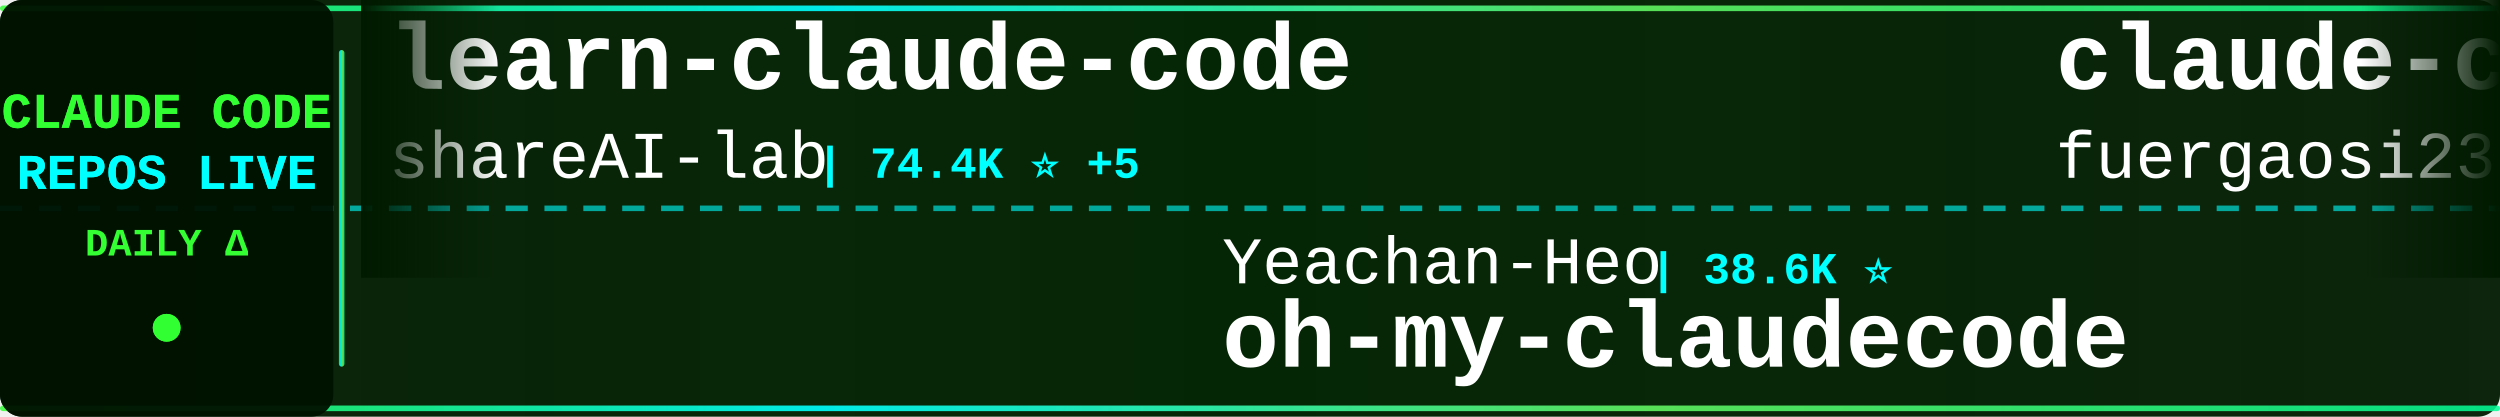
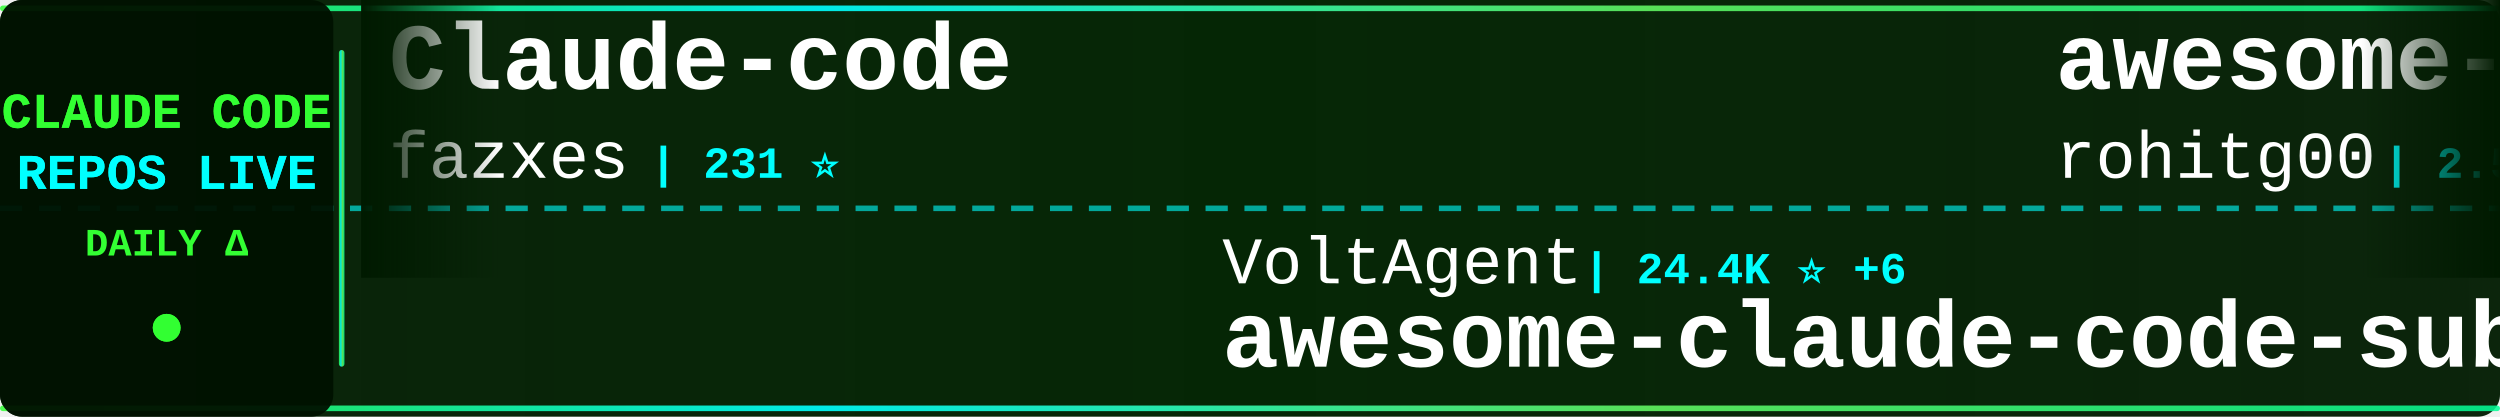
<svg xmlns="http://www.w3.org/2000/svg" width="900" height="150">
  <defs>
    <linearGradient id="tickerBg" x1="0%" y1="0%" x2="100%" y2="0%">
      <stop offset="0%" style="stop-color:#001a00;stop-opacity:0.95" />
      <stop offset="50%" style="stop-color:#002200;stop-opacity:0.98" />
      <stop offset="100%" style="stop-color:#001a00;stop-opacity:0.95" />
    </linearGradient>
    <linearGradient id="borderGrad" x1="0%" y1="0%" x2="100%" y2="0%">
      <stop offset="0%" style="stop-color:#33ff33;stop-opacity:0.85">
        <animate attributeName="stop-opacity" values="0.85;1;0.85" dur="2s" repeatCount="indefinite" />
      </stop>
      <stop offset="33%" style="stop-color:#00ffff;stop-opacity:0.9">
        <animate attributeName="stop-opacity" values="0.9;1;0.9" dur="2.2s" repeatCount="indefinite" />
      </stop>
      <stop offset="66%" style="stop-color:#66ff66;stop-opacity:0.85">
        <animate attributeName="stop-opacity" values="0.85;1;0.85" dur="1.8s" repeatCount="indefinite" />
      </stop>
      <stop offset="100%" style="stop-color:#00ff99;stop-opacity:0.85">
        <animate attributeName="stop-opacity" values="0.85;1;0.85" dur="2s" repeatCount="indefinite" />
      </stop>
    </linearGradient>
    <filter id="textGlow">
      <feGaussianBlur stdDeviation="0.1" result="coloredBlur" />
      <feMerge>
        <feMergeNode in="coloredBlur" />
        <feMergeNode in="SourceGraphic" />
      </feMerge>
    </filter>
    <filter id="metricGlow">
      <feGaussianBlur stdDeviation="0.2" result="coloredBlur" />
      <feMerge>
        <feMergeNode in="coloredBlur" />
        <feMergeNode in="SourceGraphic" />
      </feMerge>
    </filter>
    <linearGradient id="leftFade" x1="0%" y1="0%" x2="100%" y2="0%">
      <stop offset="0%" style="stop-color:#001a00;stop-opacity:1" />
      <stop offset="100%" style="stop-color:#001a00;stop-opacity:0" />
    </linearGradient>
    <linearGradient id="rightFade" x1="0%" y1="0%" x2="100%" y2="0%">
      <stop offset="0%" style="stop-color:#001a00;stop-opacity:0" />
      <stop offset="100%" style="stop-color:#001a00;stop-opacity:1" />
    </linearGradient>
  </defs>
  <rect width="900" height="150" fill="url(#tickerBg)" rx="8" />
  <rect x="0" y="2" width="900" height="2" fill="url(#borderGrad)" rx="1" />
  <rect x="0" y="146" width="900" height="2" fill="url(#borderGrad)" rx="1" />
  <line x1="0" y1="75" x2="900" y2="75" stroke="#00ffff" stroke-width="2" stroke-dasharray="8 6" opacity="0.6" />
  <rect x="0" y="0" width="120" height="150" fill="#001100" opacity="0.95" rx="8" />
  <text x="60" y="46" font-family="'Courier New', monospace" font-size="18" font-weight="bold" fill="#33ff33" text-anchor="middle" filter="url(#textGlow)">
    CLAUDE CODE
  </text>
  <text x="60" y="68" font-family="'Courier New', monospace" font-size="18" font-weight="bold" fill="#00ffff" text-anchor="middle" filter="url(#textGlow)">
    REPOS LIVE
  </text>
  <text x="60" y="92" font-family="'Courier New', monospace" font-size="14" font-weight="bold" fill="#33ff33" text-anchor="middle">
    DAILY Δ
  </text>
  <circle cx="60" cy="118" r="5" fill="#33ff33" filter="url(#metricGlow)">
    <animate attributeName="r" values="4;6;4" dur="1.5s" repeatCount="indefinite" />
    <animate attributeName="opacity" values="0.6;1;0.6" dur="1.5s" repeatCount="indefinite" />
  </circle>
  <rect x="122" y="18" width="2" height="114" fill="url(#borderGrad)" rx="1" />
  <clipPath id="tickerClip">
    <rect x="130" y="0" width="770" height="150" />
  </clipPath>
  <g clip-path="url(#tickerClip)">
    <g id="tickerItems">
      <animateTransform attributeName="transform" attributeType="XML" type="translate" from="0 0" to="-3000 0" dur="54s" repeatCount="indefinite" />
      <g transform="translate(0, 0)">
-         <text x="140" y="32" font-family="'Courier New', monospace" font-size="34" font-weight="bold" fill="#ffffff">learn-claude-code</text>
-         <text x="140" y="64" font-family="'Courier New', monospace" font-size="24" font-weight="normal" fill="#ffffff" opacity="1.0">shareAI-lab</text>
-         <text x="294" y="64" font-family="'Courier New', monospace" font-size="16" font-weight="bold" fill="#00ffff"> | 74.4K ⭐ +5</text>
+         <text x="140" y="32" font-family="'Courier New', monospace" font-size="34" font-weight="bold" fill="#ffffff">Claude-code</text>
+         <text x="140" y="64" font-family="'Courier New', monospace" font-size="24" font-weight="normal" fill="#ffffff" opacity="1.0">fazxes</text>
+         <text x="234" y="64" font-family="'Courier New', monospace" font-size="16" font-weight="bold" fill="#00ffff"> | 231 ⭐</text>
      </g>
      <g transform="translate(300, 0)">
-         <text x="140" y="102" font-family="'Courier New', monospace" font-size="24" font-weight="normal" fill="#ffffff" opacity="1.0">Yeachan-Heo</text>
-         <text x="294" y="102" font-family="'Courier New', monospace" font-size="16" font-weight="bold" fill="#00ffff"> | 38.6K ⭐</text>
-         <text x="140" y="132" font-family="'Courier New', monospace" font-size="34" font-weight="bold" fill="#ffffff">oh-my-claudecode</text>
+         <text x="140" y="102" font-family="'Courier New', monospace" font-size="24" font-weight="normal" fill="#ffffff" opacity="1.0">VoltAgent</text>
+         <text x="270" y="102" font-family="'Courier New', monospace" font-size="16" font-weight="bold" fill="#00ffff"> | 24.4K ⭐ +6</text>
+         <text x="140" y="132" font-family="'Courier New', monospace" font-size="34" font-weight="bold" fill="#ffffff">awesome-claude-code-suba...</text>
      </g>
      <g transform="translate(600, 0)">
-         <text x="140" y="32" font-family="'Courier New', monospace" font-size="34" font-weight="bold" fill="#ffffff">claude-code-proxy</text>
-         <text x="140" y="64" font-family="'Courier New', monospace" font-size="24" font-weight="normal" fill="#ffffff" opacity="1.0">fuergaosi233</text>
-         <text x="306" y="64" font-family="'Courier New', monospace" font-size="16" font-weight="bold" fill="#00ffff"> | 2.8K ⭐</text>
+         <text x="140" y="32" font-family="'Courier New', monospace" font-size="34" font-weight="bold" fill="#ffffff">awesome-claude-code-tool...</text>
+         <text x="140" y="64" font-family="'Courier New', monospace" font-size="24" font-weight="normal" fill="#ffffff" opacity="1.0">rohitg00</text>
+         <text x="258" y="64" font-family="'Courier New', monospace" font-size="16" font-weight="bold" fill="#00ffff"> | 2.5K ⭐ +1</text>
      </g>
      <g transform="translate(900, 0)">
-         <text x="140" y="102" font-family="'Courier New', monospace" font-size="24" font-weight="normal" fill="#ffffff" opacity="1.0">OneRedOak</text>
-         <text x="270" y="102" font-family="'Courier New', monospace" font-size="16" font-weight="bold" fill="#00ffff"> | 3.9K ⭐</text>
-         <text x="140" y="132" font-family="'Courier New', monospace" font-size="34" font-weight="bold" fill="#ffffff">claude-code-workflows</text>
+         <text x="140" y="102" font-family="'Courier New', monospace" font-size="24" font-weight="normal" fill="#ffffff" opacity="1.0">Windy3f3f3f3f</text>
+         <text x="318" y="102" font-family="'Courier New', monospace" font-size="16" font-weight="bold" fill="#00ffff"> | 3.5K ⭐ +1</text>
+         <text x="140" y="132" font-family="'Courier New', monospace" font-size="34" font-weight="bold" fill="#ffffff">how-claude-code-works</text>
      </g>
      <g transform="translate(1200, 0)">
-         <text x="140" y="32" font-family="'Courier New', monospace" font-size="34" font-weight="bold" fill="#ffffff">claude-code-local</text>
-         <text x="140" y="64" font-family="'Courier New', monospace" font-size="24" font-weight="normal" fill="#ffffff" opacity="1.0">nicedreamzapp</text>
-         <text x="318" y="64" font-family="'Courier New', monospace" font-size="16" font-weight="bold" fill="#00ffff"> | 3.2K ⭐ +2</text>
+         <text x="140" y="32" font-family="'Courier New', monospace" font-size="34" font-weight="bold" fill="#ffffff">claude-code-workflows</text>
+         <text x="140" y="64" font-family="'Courier New', monospace" font-size="24" font-weight="normal" fill="#ffffff" opacity="1.0">OneRedOak</text>
+         <text x="270" y="64" font-family="'Courier New', monospace" font-size="16" font-weight="bold" fill="#00ffff"> | 3.9K ⭐</text>
      </g>
      <g transform="translate(1500, 0)">
-         <text x="140" y="102" font-family="'Courier New', monospace" font-size="24" font-weight="normal" fill="#ffffff" opacity="1.0">OrcaWhisper</text>
-         <text x="294" y="102" font-family="'Courier New', monospace" font-size="16" font-weight="bold" fill="#00ffff"> | 90 ⭐</text>
-         <text x="140" y="132" font-family="'Courier New', monospace" font-size="34" font-weight="bold" fill="#ffffff">Claude-Code</text>
+         <text x="140" y="102" font-family="'Courier New', monospace" font-size="24" font-weight="normal" fill="#ffffff" opacity="1.0">huangjia2019</text>
+         <text x="306" y="102" font-family="'Courier New', monospace" font-size="16" font-weight="bold" fill="#00ffff"> | 1.1K ⭐</text>
+         <text x="140" y="132" font-family="'Courier New', monospace" font-size="34" font-weight="bold" fill="#ffffff">claude-code-engineering</text>
      </g>
      <g transform="translate(1800, 0)">
-         <text x="140" y="32" font-family="'Courier New', monospace" font-size="34" font-weight="bold" fill="#ffffff">claude-code-guide</text>
-         <text x="140" y="64" font-family="'Courier New', monospace" font-size="24" font-weight="normal" fill="#ffffff" opacity="1.0">zebbern</text>
-         <text x="246" y="64" font-family="'Courier New', monospace" font-size="16" font-weight="bold" fill="#00ffff"> | 4.6K ⭐</text>
+         <text x="140" y="32" font-family="'Courier New', monospace" font-size="34" font-weight="bold" fill="#ffffff">arcads-claude-code</text>
+         <text x="140" y="64" font-family="'Courier New', monospace" font-size="24" font-weight="normal" fill="#ffffff" opacity="1.0">krusemediallc</text>
+         <text x="318" y="64" font-family="'Courier New', monospace" font-size="16" font-weight="bold" fill="#00ffff"> | 1.2K ⭐ +1</text>
      </g>
      <g transform="translate(2100, 0)">
-         <text x="140" y="102" font-family="'Courier New', monospace" font-size="24" font-weight="normal" fill="#ffffff" opacity="1.0">digitalsamba</text>
-         <text x="306" y="102" font-family="'Courier New', monospace" font-size="16" font-weight="bold" fill="#00ffff"> | 1.9K ⭐</text>
-         <text x="140" y="132" font-family="'Courier New', monospace" font-size="34" font-weight="bold" fill="#ffffff">claude-code-video-toolki...</text>
+         <text x="140" y="102" font-family="'Courier New', monospace" font-size="24" font-weight="normal" fill="#ffffff" opacity="1.0">Pimzino</text>
+         <text x="246" y="102" font-family="'Courier New', monospace" font-size="16" font-weight="bold" fill="#00ffff"> | 3.8K ⭐</text>
+         <text x="140" y="132" font-family="'Courier New', monospace" font-size="34" font-weight="bold" fill="#ffffff">claude-code-spec-workflo...</text>
      </g>
      <g transform="translate(2400, 0)">
-         <text x="140" y="32" font-family="'Courier New', monospace" font-size="34" font-weight="bold" fill="#ffffff">free-claude-code</text>
-         <text x="140" y="64" font-family="'Courier New', monospace" font-size="24" font-weight="normal" fill="#ffffff" opacity="1.0">Alishahryar1</text>
-         <text x="306" y="64" font-family="'Courier New', monospace" font-size="16" font-weight="bold" fill="#00ffff"> | 45.6K ⭐ +3</text>
+         <text x="140" y="32" font-family="'Courier New', monospace" font-size="34" font-weight="bold" fill="#ffffff">claude-code-source</text>
+         <text x="140" y="64" font-family="'Courier New', monospace" font-size="24" font-weight="normal" fill="#ffffff" opacity="1.0">AprilNEA</text>
+         <text x="258" y="64" font-family="'Courier New', monospace" font-size="16" font-weight="bold" fill="#00ffff"> | 390 ⭐</text>
      </g>
      <g transform="translate(2700, 0)">
-         <text x="140" y="102" font-family="'Courier New', monospace" font-size="24" font-weight="normal" fill="#ffffff" opacity="1.0">krusemediallc</text>
-         <text x="318" y="102" font-family="'Courier New', monospace" font-size="16" font-weight="bold" fill="#00ffff"> | 1.2K ⭐ -1</text>
-         <text x="140" y="132" font-family="'Courier New', monospace" font-size="34" font-weight="bold" fill="#ffffff">arcads-claude-code</text>
+         <text x="140" y="102" font-family="'Courier New', monospace" font-size="24" font-weight="normal" fill="#ffffff" opacity="1.0">disler</text>
+         <text x="234" y="102" font-family="'Courier New', monospace" font-size="16" font-weight="bold" fill="#00ffff"> | 3.9K ⭐</text>
+         <text x="140" y="132" font-family="'Courier New', monospace" font-size="34" font-weight="bold" fill="#ffffff">claude-code-hooks-master...</text>
      </g>
      <g transform="translate(3000, 0)">
-         <text x="140" y="32" font-family="'Courier New', monospace" font-size="34" font-weight="bold" fill="#ffffff">learn-claude-code</text>
-         <text x="140" y="64" font-family="'Courier New', monospace" font-size="24" font-weight="normal" fill="#ffffff" opacity="1.0">shareAI-lab</text>
-         <text x="294" y="64" font-family="'Courier New', monospace" font-size="16" font-weight="bold" fill="#00ffff"> | 74.4K ⭐ +5</text>
+         <text x="140" y="32" font-family="'Courier New', monospace" font-size="34" font-weight="bold" fill="#ffffff">Claude-code</text>
+         <text x="140" y="64" font-family="'Courier New', monospace" font-size="24" font-weight="normal" fill="#ffffff" opacity="1.0">fazxes</text>
+         <text x="234" y="64" font-family="'Courier New', monospace" font-size="16" font-weight="bold" fill="#00ffff"> | 231 ⭐</text>
      </g>
      <g transform="translate(3300, 0)">
-         <text x="140" y="102" font-family="'Courier New', monospace" font-size="24" font-weight="normal" fill="#ffffff" opacity="1.0">Yeachan-Heo</text>
-         <text x="294" y="102" font-family="'Courier New', monospace" font-size="16" font-weight="bold" fill="#00ffff"> | 38.6K ⭐</text>
-         <text x="140" y="132" font-family="'Courier New', monospace" font-size="34" font-weight="bold" fill="#ffffff">oh-my-claudecode</text>
+         <text x="140" y="102" font-family="'Courier New', monospace" font-size="24" font-weight="normal" fill="#ffffff" opacity="1.0">VoltAgent</text>
+         <text x="270" y="102" font-family="'Courier New', monospace" font-size="16" font-weight="bold" fill="#00ffff"> | 24.4K ⭐ +6</text>
+         <text x="140" y="132" font-family="'Courier New', monospace" font-size="34" font-weight="bold" fill="#ffffff">awesome-claude-code-suba...</text>
      </g>
      <g transform="translate(3600, 0)">
-         <text x="140" y="32" font-family="'Courier New', monospace" font-size="34" font-weight="bold" fill="#ffffff">claude-code-proxy</text>
-         <text x="140" y="64" font-family="'Courier New', monospace" font-size="24" font-weight="normal" fill="#ffffff" opacity="1.0">fuergaosi233</text>
-         <text x="306" y="64" font-family="'Courier New', monospace" font-size="16" font-weight="bold" fill="#00ffff"> | 2.8K ⭐</text>
+         <text x="140" y="32" font-family="'Courier New', monospace" font-size="34" font-weight="bold" fill="#ffffff">awesome-claude-code-tool...</text>
+         <text x="140" y="64" font-family="'Courier New', monospace" font-size="24" font-weight="normal" fill="#ffffff" opacity="1.0">rohitg00</text>
+         <text x="258" y="64" font-family="'Courier New', monospace" font-size="16" font-weight="bold" fill="#00ffff"> | 2.5K ⭐ +1</text>
      </g>
      <g transform="translate(3900, 0)">
-         <text x="140" y="102" font-family="'Courier New', monospace" font-size="24" font-weight="normal" fill="#ffffff" opacity="1.0">OneRedOak</text>
-         <text x="270" y="102" font-family="'Courier New', monospace" font-size="16" font-weight="bold" fill="#00ffff"> | 3.9K ⭐</text>
-         <text x="140" y="132" font-family="'Courier New', monospace" font-size="34" font-weight="bold" fill="#ffffff">claude-code-workflows</text>
+         <text x="140" y="102" font-family="'Courier New', monospace" font-size="24" font-weight="normal" fill="#ffffff" opacity="1.0">Windy3f3f3f3f</text>
+         <text x="318" y="102" font-family="'Courier New', monospace" font-size="16" font-weight="bold" fill="#00ffff"> | 3.5K ⭐ +1</text>
+         <text x="140" y="132" font-family="'Courier New', monospace" font-size="34" font-weight="bold" fill="#ffffff">how-claude-code-works</text>
      </g>
    </g>
  </g>
  <rect x="130" y="0" width="50" height="100" fill="url(#leftFade)" />
  <rect x="850" y="0" width="50" height="100" fill="url(#rightFade)" />
</svg>
